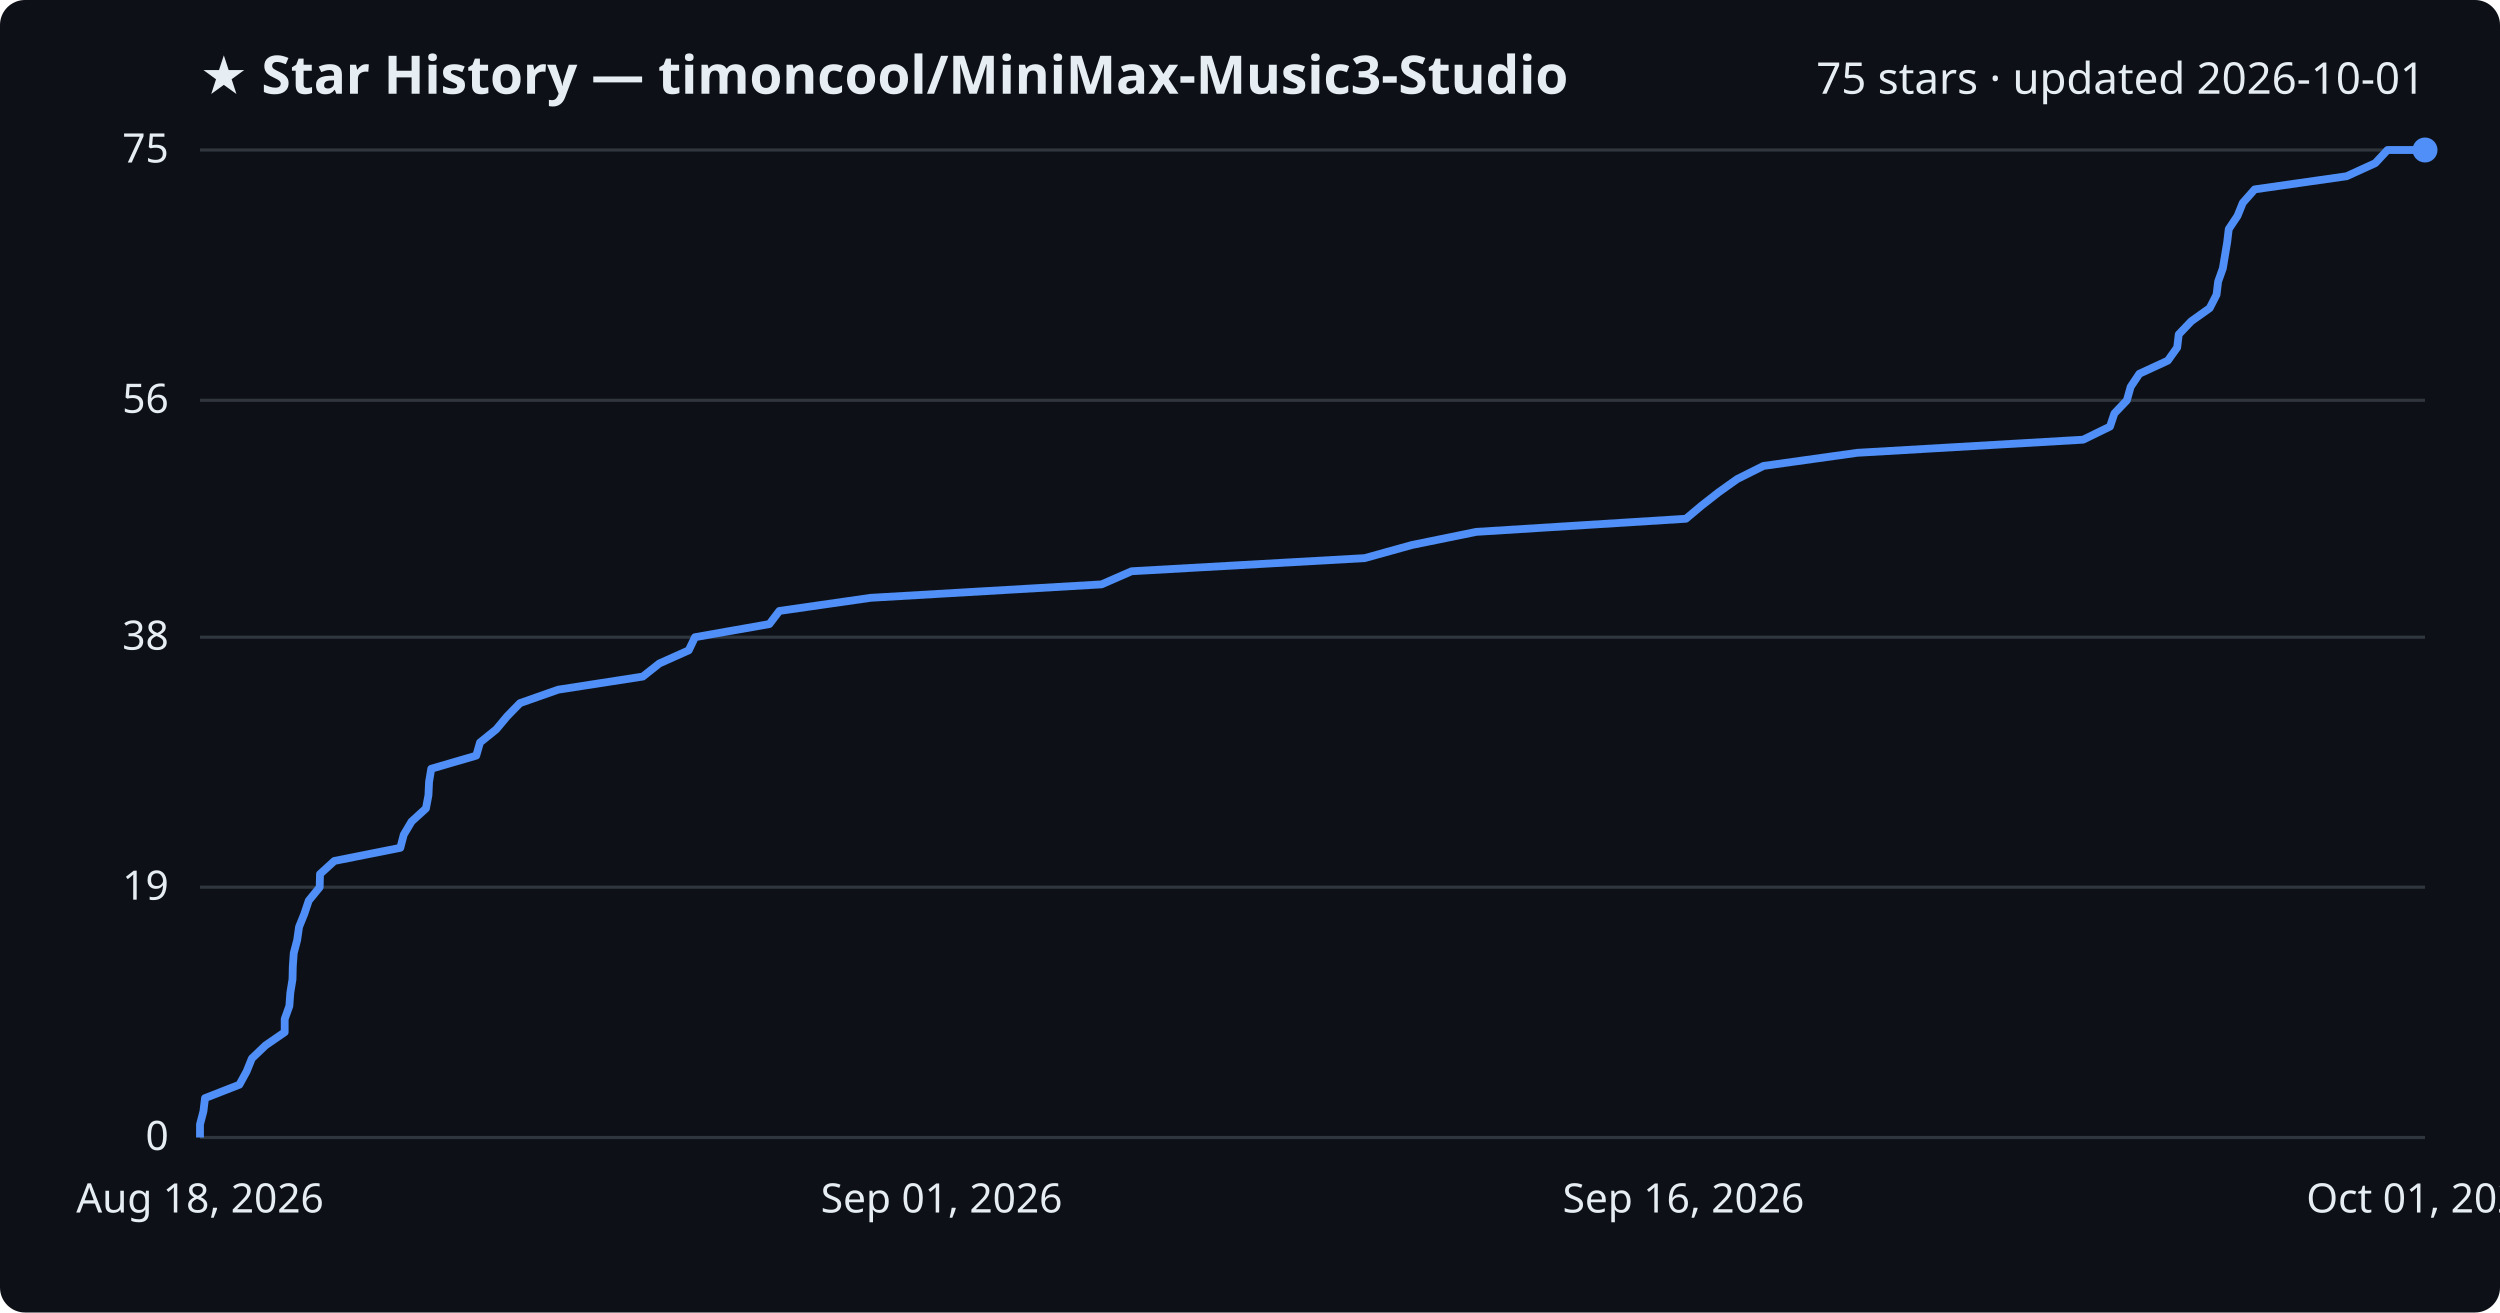
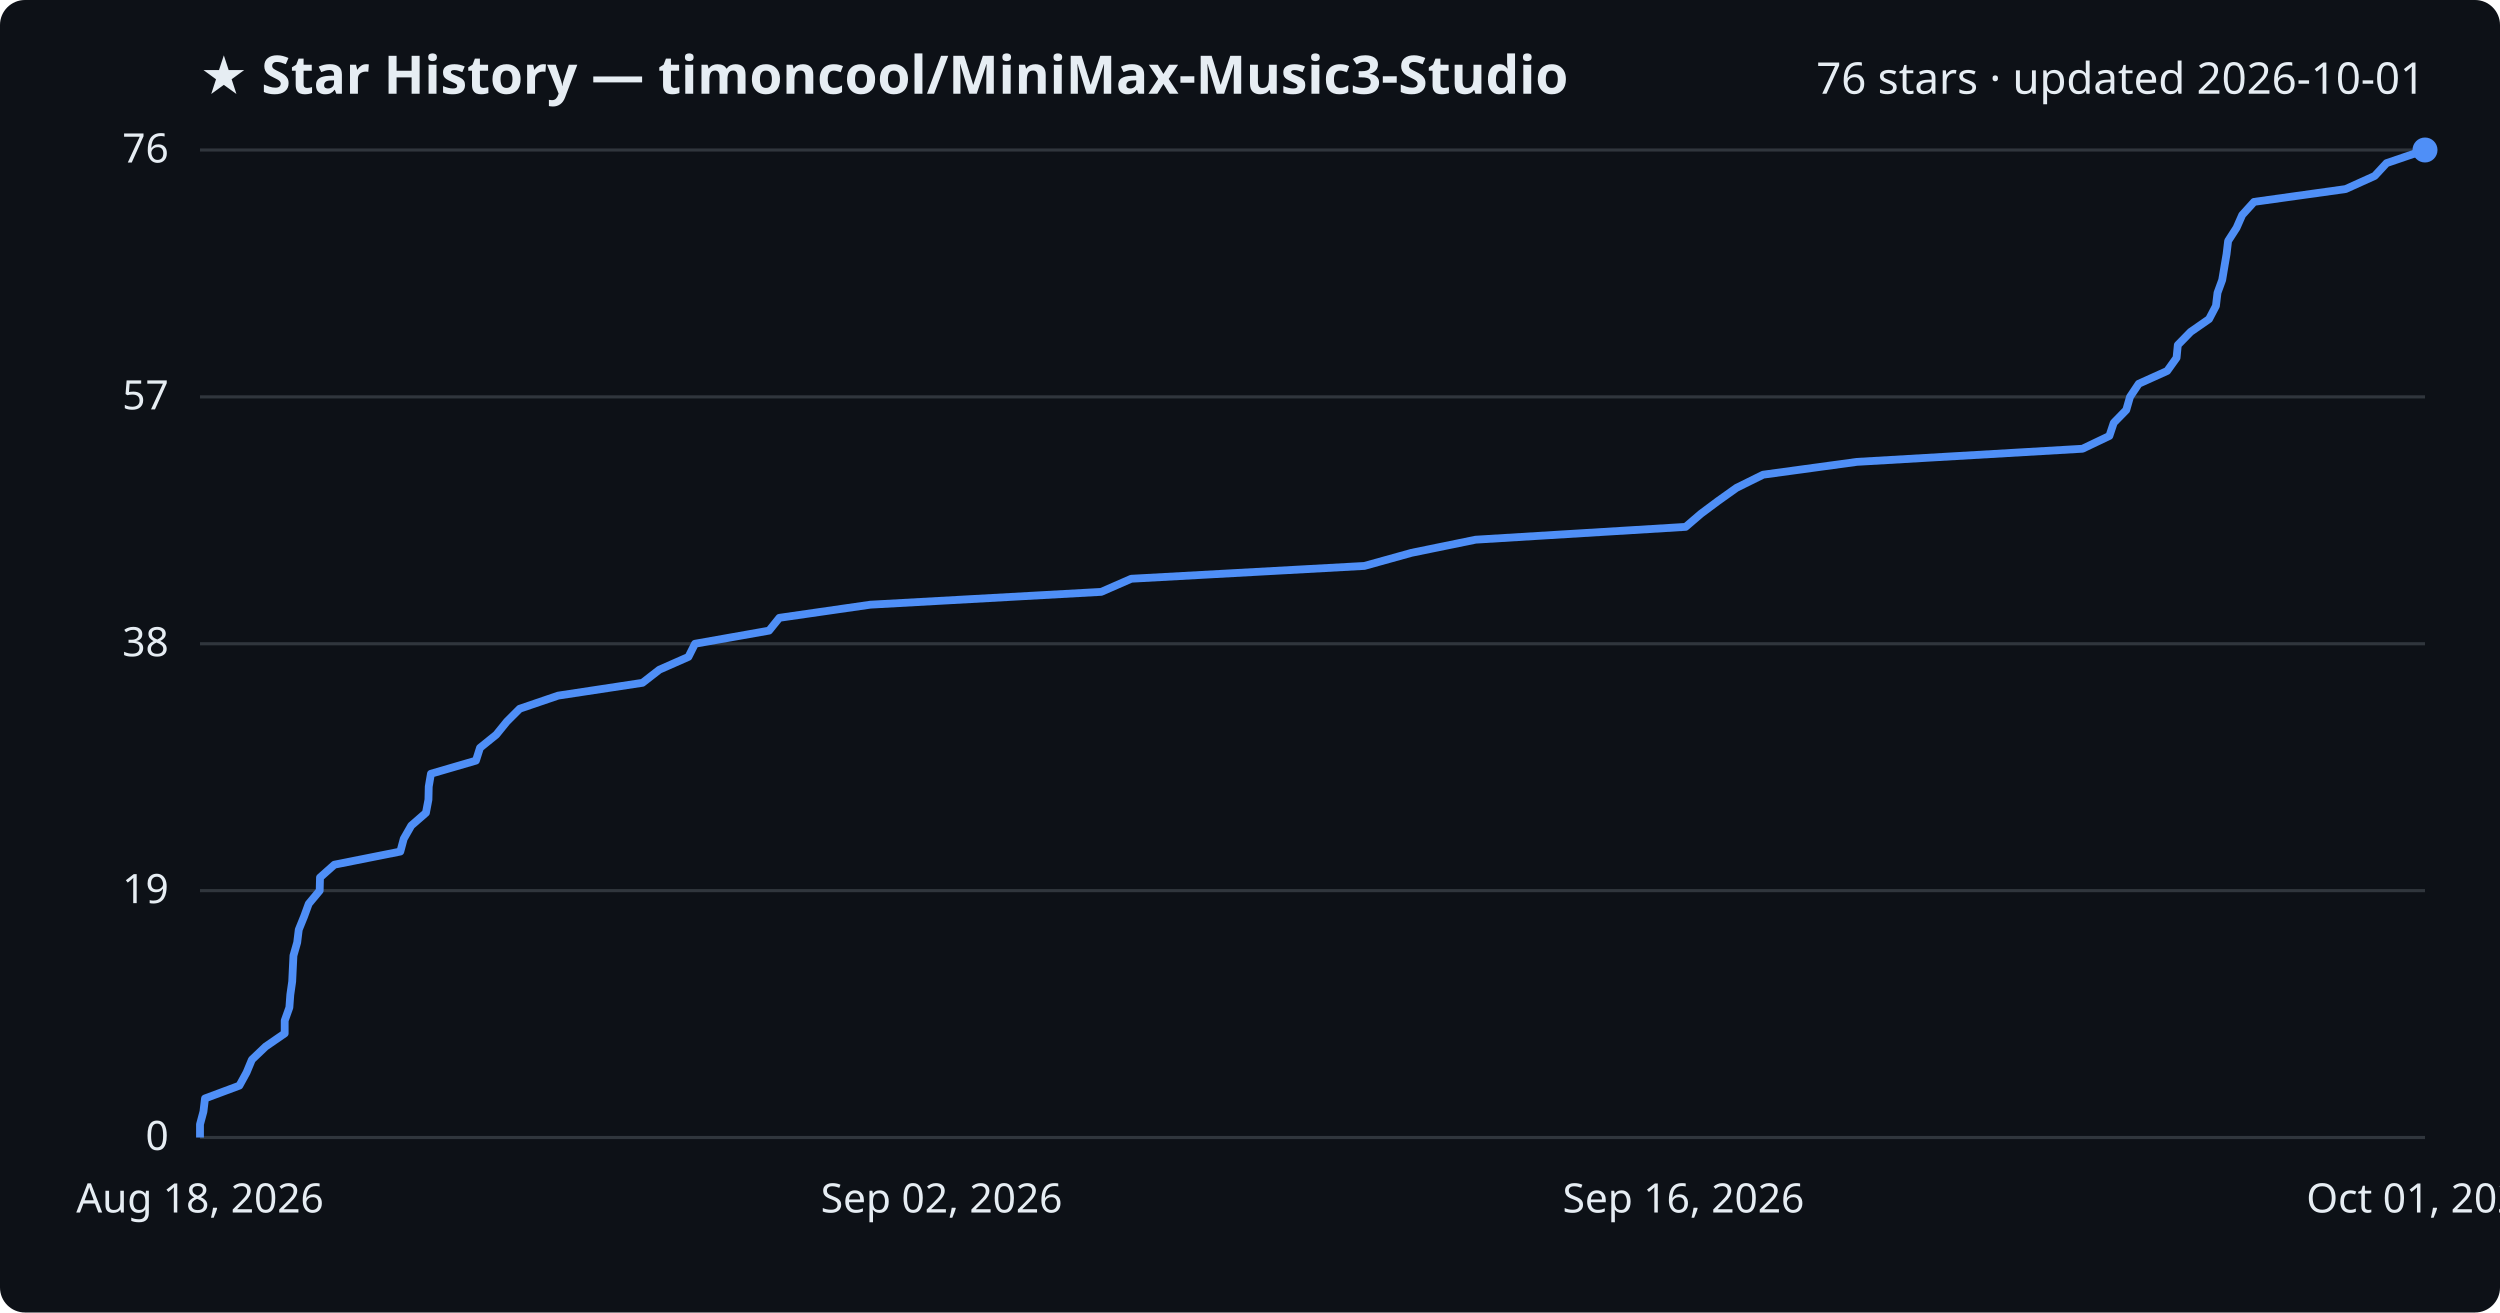
<svg xmlns="http://www.w3.org/2000/svg" viewBox="0 0 800 420" font-family="Segoe UI, sans-serif">
  <rect width="800" height="420" fill="#0d1117" rx="8" />
  <text x="64" y="30" fill="#e6edf3" font-size="17" font-weight="700">★ Star History — timoncool/MiniMax-Music3-Studio</text>
-   <text x="776" y="30" fill="#e6edf3" font-size="14" text-anchor="end">75 stars · updated 2026-10-01</text>
+   <text x="776" y="30" fill="#e6edf3" font-size="14" text-anchor="end">76 stars · updated 2026-10-01</text>
  <line x1="64" y1="364.0" x2="776" y2="364.0" stroke="#30363d" stroke-width="1" />
  <text x="54" y="368.0" fill="#e6edf3" font-size="13" text-anchor="end">0</text>
-   <line x1="64" y1="283.9" x2="776" y2="283.9" stroke="#30363d" stroke-width="1" />
-   <text x="54" y="287.9" fill="#e6edf3" font-size="13" text-anchor="end">19</text>
-   <line x1="64" y1="203.9" x2="776" y2="203.9" stroke="#30363d" stroke-width="1" />
-   <text x="54" y="207.9" fill="#e6edf3" font-size="13" text-anchor="end">38</text>
-   <line x1="64" y1="128.1" x2="776" y2="128.1" stroke="#30363d" stroke-width="1" />
-   <text x="54" y="132.1" fill="#e6edf3" font-size="13" text-anchor="end">56</text>
+   <line x1="64" y1="285.0" x2="776" y2="285.0" stroke="#30363d" stroke-width="1" />
+   <text x="54" y="289.0" fill="#e6edf3" font-size="13" text-anchor="end">19</text>
+   <line x1="64" y1="206.0" x2="776" y2="206.0" stroke="#30363d" stroke-width="1" />
+   <text x="54" y="210.0" fill="#e6edf3" font-size="13" text-anchor="end">38</text>
+   <line x1="64" y1="127.0" x2="776" y2="127.0" stroke="#30363d" stroke-width="1" />
+   <text x="54" y="131.0" fill="#e6edf3" font-size="13" text-anchor="end">57</text>
  <line x1="64" y1="48.0" x2="776" y2="48.0" stroke="#30363d" stroke-width="1" />
-   <text x="54" y="52.0" fill="#e6edf3" font-size="13" text-anchor="end">75</text>
-   <path d="M64.0,364.0 L64.0,359.8 L65.1,355.6 L65.6,351.4 L76.6,347.1 L78.9,342.9 L80.6,338.7 L85.0,334.5 L91.1,330.3 L91.1,326.1 L92.6,321.9 L92.9,317.7 L93.6,313.4 L93.7,309.2 L94.0,305.0 L95.1,300.8 L95.7,296.6 L97.4,292.4 L98.8,288.2 L102.3,283.9 L102.4,279.7 L107.0,275.5 L128.1,271.3 L129.2,267.1 L131.7,262.9 L136.3,258.7 L137.1,254.5 L137.3,250.2 L138.0,246.0 L152.4,241.8 L153.6,237.6 L158.8,233.4 L162.3,229.2 L166.4,225.0 L178.6,220.7 L205.7,216.5 L211.0,212.3 L220.4,208.1 L222.4,203.9 L246.2,199.7 L249.4,195.5 L278.6,191.3 L352.5,187.0 L362.1,182.8 L436.7,178.6 L451.8,174.4 L472.4,170.2 L539.5,166.0 L544.5,161.8 L550.0,157.5 L555.9,153.3 L564.3,149.1 L594.3,144.9 L666.6,140.7 L675.2,136.5 L676.6,132.3 L680.6,128.1 L681.8,123.8 L684.6,119.6 L693.7,115.4 L696.7,111.2 L697.2,107.0 L701.2,102.8 L707.1,98.6 L709.3,94.3 L709.8,90.1 L711.3,85.9 L712.0,81.7 L712.7,77.5 L713.2,73.3 L716.0,69.1 L717.7,64.9 L721.5,60.6 L750.9,56.4 L760.1,52.2 L764.0,48.0 L776.0,48.0" fill="none" stroke="#4f8ff7" stroke-width="2.5" stroke-linejoin="round" />
+   <text x="54" y="52.0" fill="#e6edf3" font-size="13" text-anchor="end">76</text>
+   <path d="M64.0,364.0 L64.0,359.8 L65.1,355.7 L65.6,351.5 L76.6,347.4 L78.9,343.2 L80.6,339.1 L85.0,334.9 L91.1,330.7 L91.1,326.6 L92.6,322.4 L92.9,318.3 L93.5,314.1 L93.7,309.9 L93.9,305.8 L95.1,301.6 L95.6,297.5 L97.3,293.3 L98.8,289.2 L102.3,285.0 L102.4,280.8 L107.0,276.7 L128.1,272.5 L129.2,268.4 L131.6,264.2 L136.3,260.1 L137.1,255.9 L137.2,251.7 L137.9,247.6 L152.3,243.4 L153.6,239.3 L158.8,235.1 L162.2,230.9 L166.3,226.8 L178.6,222.6 L205.6,218.5 L211.0,214.3 L220.3,210.2 L222.4,206.0 L246.1,201.8 L249.4,197.7 L278.5,193.5 L352.4,189.4 L362.0,185.2 L436.6,181.1 L451.7,176.9 L472.2,172.7 L539.4,168.6 L544.3,164.4 L549.8,160.3 L555.7,156.1 L564.2,151.9 L594.2,147.8 L666.4,143.6 L675.0,139.5 L676.4,135.3 L680.4,131.2 L681.6,127.0 L684.4,122.8 L693.5,118.7 L696.5,114.5 L696.9,110.4 L701.0,106.2 L706.9,102.1 L709.1,97.9 L709.6,93.7 L711.1,89.6 L711.8,85.4 L712.5,81.3 L713.0,77.1 L715.7,72.9 L717.5,68.8 L721.3,64.6 L750.6,60.5 L759.9,56.3 L763.7,52.2 L776.0,48.0 L776.0,48.0" fill="none" stroke="#4f8ff7" stroke-width="2.5" stroke-linejoin="round" />
  <circle cx="776.0" cy="48.0" r="4" fill="#4f8ff7" />
  <text x="64.0" y="388" fill="#e6edf3" font-size="13" text-anchor="middle">Aug 18, 2026</text>
-   <text x="301.3" y="388" fill="#e6edf3" font-size="13" text-anchor="middle">Sep 01, 2026</text>
+   <text x="301.3" y="388" fill="#e6edf3" font-size="13" text-anchor="middle">Sep 02, 2026</text>
  <text x="538.7" y="388" fill="#e6edf3" font-size="13" text-anchor="middle">Sep 16, 2026</text>
  <text x="776.0" y="388" fill="#e6edf3" font-size="13" text-anchor="middle">Oct 01, 2026</text>
</svg>
